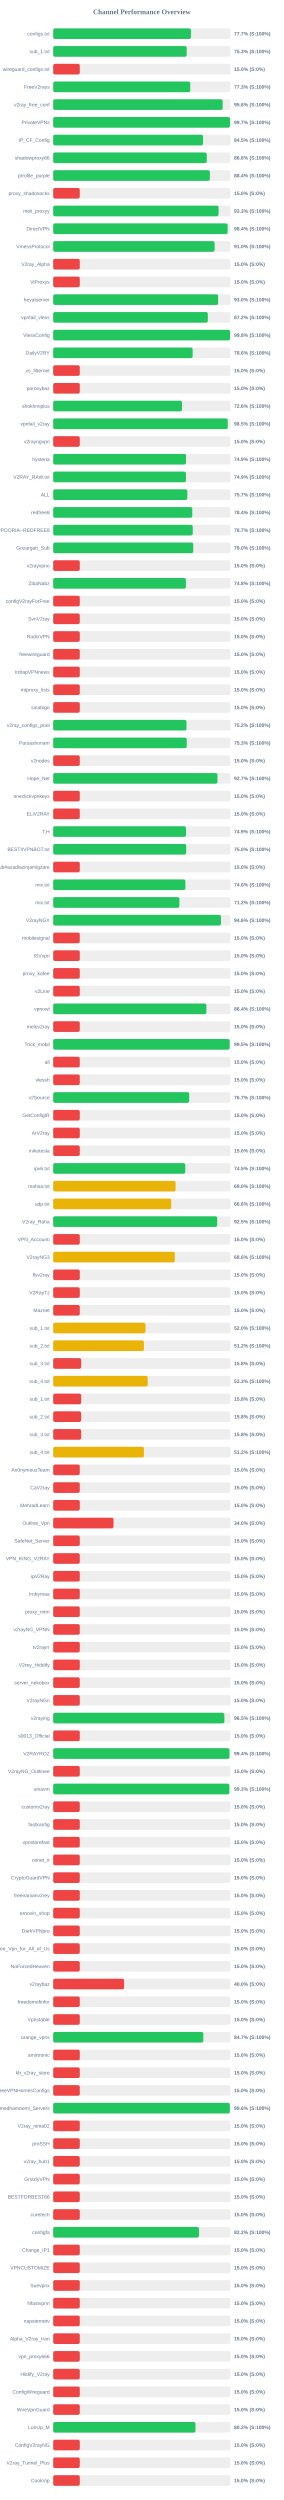
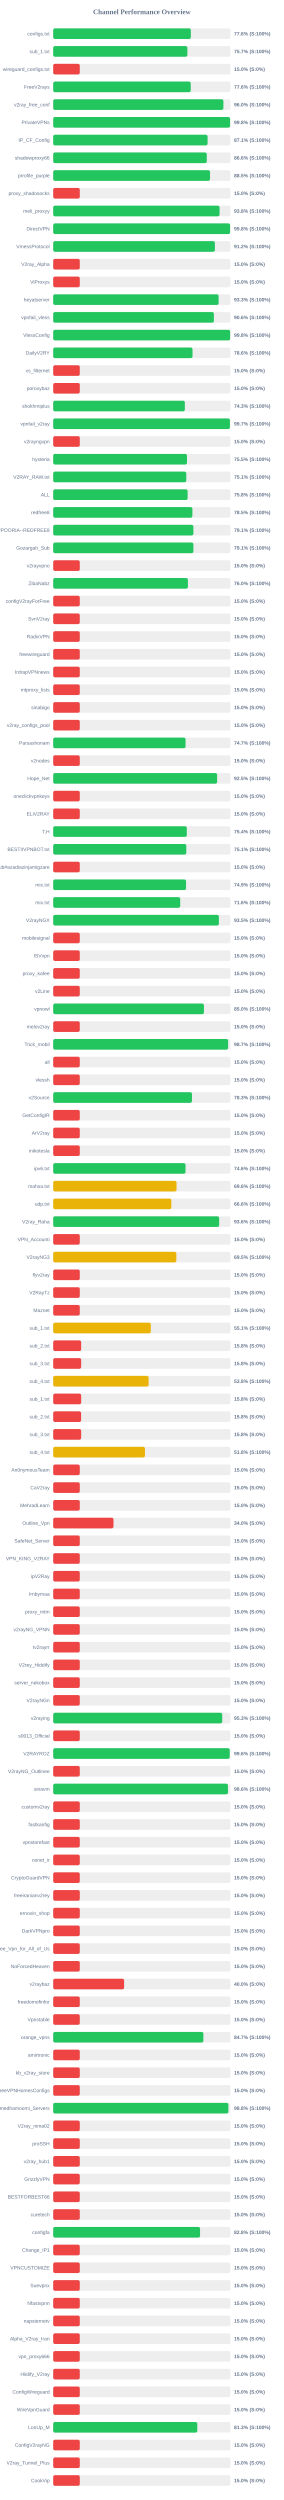
<svg xmlns="http://www.w3.org/2000/svg" width="800" height="7050" version="1.1">
  <style>
        .row { font: 14px Arial; fill: #64748b; }
        .score { font: bold 14px Arial; fill: #64748b; }
    </style>
  <text x="400" y="40" text-anchor="middle" font-size="20px" font-weight="bold" fill="#64748b">Channel Performance Overview</text>
  <rect x="150" y="80" width="500" height="30" fill="#eee" rx="5" />
-   <rect x="150" y="80" width="388.4" height="30" fill="#22c55e" rx="5" />
+   <rect x="150" y="80" width="388.15" height="30" fill="#22c55e" rx="5" />
  <text x="140" y="100" text-anchor="end" class="row">configs.txt</text>
-   <text x="660" y="100" text-anchor="start" class="score">77.7% (S:100%)</text>
+   <text x="660" y="100" text-anchor="start" class="score">77.6% (S:100%)</text>
  <rect x="150" y="130" width="500" height="30" fill="#eee" rx="5" />
-   <rect x="150" y="130" width="376.5" height="30" fill="#22c55e" rx="5" />
+   <rect x="150" y="130" width="378.45" height="30" fill="#22c55e" rx="5" />
  <text x="140" y="150" text-anchor="end" class="row">sub_1.txt</text>
-   <text x="660" y="150" text-anchor="start" class="score">75.3% (S:100%)</text>
+   <text x="660" y="150" text-anchor="start" class="score">75.7% (S:100%)</text>
  <rect x="150" y="180" width="500" height="30" fill="#eee" rx="5" />
  <rect x="150" y="180" width="75.0" height="30" fill="#ef4444" rx="5" />
  <text x="140" y="200" text-anchor="end" class="row">wireguard_configs.txt</text>
  <text x="660" y="200" text-anchor="start" class="score">15.0% (S:0%)</text>
  <rect x="150" y="230" width="500" height="30" fill="#eee" rx="5" />
-   <rect x="150" y="230" width="386.65" height="30" fill="#22c55e" rx="5" />
+   <rect x="150" y="230" width="387.85" height="30" fill="#22c55e" rx="5" />
  <text x="140" y="250" text-anchor="end" class="row">FreeV2rays</text>
-   <text x="660" y="250" text-anchor="start" class="score">77.3% (S:100%)</text>
+   <text x="660" y="250" text-anchor="start" class="score">77.6% (S:100%)</text>
  <rect x="150" y="280" width="500" height="30" fill="#eee" rx="5" />
-   <rect x="150" y="280" width="477.8" height="30" fill="#22c55e" rx="5" />
+   <rect x="150" y="280" width="480.0" height="30" fill="#22c55e" rx="5" />
  <text x="140" y="300" text-anchor="end" class="row">v2ray_free_conf</text>
-   <text x="660" y="300" text-anchor="start" class="score">95.6% (S:100%)</text>
+   <text x="660" y="300" text-anchor="start" class="score">96.0% (S:100%)</text>
  <rect x="150" y="330" width="500" height="30" fill="#eee" rx="5" />
-   <rect x="150" y="330" width="498.7" height="30" fill="#22c55e" rx="5" />
+   <rect x="150" y="330" width="498.8" height="30" fill="#22c55e" rx="5" />
  <text x="140" y="350" text-anchor="end" class="row">PrivateVPNs</text>
-   <text x="660" y="350" text-anchor="start" class="score">99.7% (S:100%)</text>
+   <text x="660" y="350" text-anchor="start" class="score">99.8% (S:100%)</text>
  <rect x="150" y="380" width="500" height="30" fill="#eee" rx="5" />
-   <rect x="150" y="380" width="422.6" height="30" fill="#22c55e" rx="5" />
+   <rect x="150" y="380" width="435.4" height="30" fill="#22c55e" rx="5" />
  <text x="140" y="400" text-anchor="end" class="row">IP_CF_Config</text>
-   <text x="660" y="400" text-anchor="start" class="score">84.5% (S:100%)</text>
+   <text x="660" y="400" text-anchor="start" class="score">87.1% (S:100%)</text>
  <rect x="150" y="430" width="500" height="30" fill="#eee" rx="5" />
-   <rect x="150" y="430" width="433.05" height="30" fill="#22c55e" rx="5" />
+   <rect x="150" y="430" width="433.15" height="30" fill="#22c55e" rx="5" />
  <text x="140" y="450" text-anchor="end" class="row">shadowproxy66</text>
  <text x="660" y="450" text-anchor="start" class="score">86.6% (S:100%)</text>
  <rect x="150" y="480" width="500" height="30" fill="#eee" rx="5" />
-   <rect x="150" y="480" width="441.8" height="30" fill="#22c55e" rx="5" />
+   <rect x="150" y="480" width="442.25" height="30" fill="#22c55e" rx="5" />
  <text x="140" y="500" text-anchor="end" class="row">prrofile_purple</text>
-   <text x="660" y="500" text-anchor="start" class="score">88.4% (S:100%)</text>
+   <text x="660" y="500" text-anchor="start" class="score">88.5% (S:100%)</text>
  <rect x="150" y="530" width="500" height="30" fill="#eee" rx="5" />
  <rect x="150" y="530" width="75.0" height="30" fill="#ef4444" rx="5" />
  <text x="140" y="550" text-anchor="end" class="row">proxy_shadosocks</text>
  <text x="660" y="550" text-anchor="start" class="score">15.0% (S:0%)</text>
  <rect x="150" y="580" width="500" height="30" fill="#eee" rx="5" />
-   <rect x="150" y="580" width="466.3" height="30" fill="#22c55e" rx="5" />
+   <rect x="150" y="580" width="469.2" height="30" fill="#22c55e" rx="5" />
  <text x="140" y="600" text-anchor="end" class="row">meli_proxyy</text>
-   <text x="660" y="600" text-anchor="start" class="score">93.3% (S:100%)</text>
+   <text x="660" y="600" text-anchor="start" class="score">93.8% (S:100%)</text>
  <rect x="150" y="630" width="500" height="30" fill="#eee" rx="5" />
-   <rect x="150" y="630" width="491.9" height="30" fill="#22c55e" rx="5" />
+   <rect x="150" y="630" width="498.85" height="30" fill="#22c55e" rx="5" />
  <text x="140" y="650" text-anchor="end" class="row">DirectVPN</text>
-   <text x="660" y="650" text-anchor="start" class="score">98.4% (S:100%)</text>
+   <text x="660" y="650" text-anchor="start" class="score">99.8% (S:100%)</text>
  <rect x="150" y="680" width="500" height="30" fill="#eee" rx="5" />
-   <rect x="150" y="680" width="455.1" height="30" fill="#22c55e" rx="5" />
+   <rect x="150" y="680" width="456.0" height="30" fill="#22c55e" rx="5" />
  <text x="140" y="700" text-anchor="end" class="row">VmessProtocol</text>
-   <text x="660" y="700" text-anchor="start" class="score">91.0% (S:100%)</text>
+   <text x="660" y="700" text-anchor="start" class="score">91.2% (S:100%)</text>
  <rect x="150" y="730" width="500" height="30" fill="#eee" rx="5" />
  <rect x="150" y="730" width="75.0" height="30" fill="#ef4444" rx="5" />
  <text x="140" y="750" text-anchor="end" class="row">V2ray_Alpha</text>
  <text x="660" y="750" text-anchor="start" class="score">15.0% (S:0%)</text>
  <rect x="150" y="780" width="500" height="30" fill="#eee" rx="5" />
  <rect x="150" y="780" width="75.0" height="30" fill="#ef4444" rx="5" />
  <text x="140" y="800" text-anchor="end" class="row">ViProxys</text>
  <text x="660" y="800" text-anchor="start" class="score">15.0% (S:0%)</text>
  <rect x="150" y="830" width="500" height="30" fill="#eee" rx="5" />
-   <rect x="150" y="830" width="465.15" height="30" fill="#22c55e" rx="5" />
+   <rect x="150" y="830" width="466.55" height="30" fill="#22c55e" rx="5" />
  <text x="140" y="850" text-anchor="end" class="row">heyatserver</text>
-   <text x="660" y="850" text-anchor="start" class="score">93.0% (S:100%)</text>
+   <text x="660" y="850" text-anchor="start" class="score">93.3% (S:100%)</text>
  <rect x="150" y="880" width="500" height="30" fill="#eee" rx="5" />
-   <rect x="150" y="880" width="436.05" height="30" fill="#22c55e" rx="5" />
+   <rect x="150" y="880" width="453.15" height="30" fill="#22c55e" rx="5" />
  <text x="140" y="900" text-anchor="end" class="row">vpnfail_vless</text>
-   <text x="660" y="900" text-anchor="start" class="score">87.2% (S:100%)</text>
+   <text x="660" y="900" text-anchor="start" class="score">90.6% (S:100%)</text>
  <rect x="150" y="930" width="500" height="30" fill="#eee" rx="5" />
-   <rect x="150" y="930" width="498.75" height="30" fill="#22c55e" rx="5" />
+   <rect x="150" y="930" width="499.0" height="30" fill="#22c55e" rx="5" />
  <text x="140" y="950" text-anchor="end" class="row">VlessConfig</text>
  <text x="660" y="950" text-anchor="start" class="score">99.8% (S:100%)</text>
  <rect x="150" y="980" width="500" height="30" fill="#eee" rx="5" />
-   <rect x="150" y="980" width="393.2" height="30" fill="#22c55e" rx="5" />
+   <rect x="150" y="980" width="392.9" height="30" fill="#22c55e" rx="5" />
  <text x="140" y="1000" text-anchor="end" class="row">DailyV2RY</text>
  <text x="660" y="1000" text-anchor="start" class="score">78.6% (S:100%)</text>
  <rect x="150" y="1030" width="500" height="30" fill="#eee" rx="5" />
  <rect x="150" y="1030" width="75.0" height="30" fill="#ef4444" rx="5" />
  <text x="140" y="1050" text-anchor="end" class="row">xs_filternet</text>
  <text x="660" y="1050" text-anchor="start" class="score">15.0% (S:0%)</text>
  <rect x="150" y="1080" width="500" height="30" fill="#eee" rx="5" />
  <rect x="150" y="1080" width="75.0" height="30" fill="#ef4444" rx="5" />
  <text x="140" y="1100" text-anchor="end" class="row">poroxybaz</text>
  <text x="660" y="1100" text-anchor="start" class="score">15.0% (S:0%)</text>
  <rect x="150" y="1130" width="500" height="30" fill="#eee" rx="5" />
-   <rect x="150" y="1130" width="363.2" height="30" fill="#22c55e" rx="5" />
+   <rect x="150" y="1130" width="371.3" height="30" fill="#22c55e" rx="5" />
  <text x="140" y="1150" text-anchor="end" class="row">shokhmiplus</text>
-   <text x="660" y="1150" text-anchor="start" class="score">72.6% (S:100%)</text>
+   <text x="660" y="1150" text-anchor="start" class="score">74.3% (S:100%)</text>
  <rect x="150" y="1180" width="500" height="30" fill="#eee" rx="5" />
-   <rect x="150" y="1180" width="492.3" height="30" fill="#22c55e" rx="5" />
+   <rect x="150" y="1180" width="498.4" height="30" fill="#22c55e" rx="5" />
  <text x="140" y="1200" text-anchor="end" class="row">vpnfail_v2ray</text>
-   <text x="660" y="1200" text-anchor="start" class="score">98.5% (S:100%)</text>
+   <text x="660" y="1200" text-anchor="start" class="score">99.7% (S:100%)</text>
  <rect x="150" y="1230" width="500" height="30" fill="#eee" rx="5" />
  <rect x="150" y="1230" width="75.0" height="30" fill="#ef4444" rx="5" />
  <text x="140" y="1250" text-anchor="end" class="row">v2rayngvpn</text>
  <text x="660" y="1250" text-anchor="start" class="score">15.0% (S:0%)</text>
  <rect x="150" y="1280" width="500" height="30" fill="#eee" rx="5" />
-   <rect x="150" y="1280" width="374.6" height="30" fill="#22c55e" rx="5" />
+   <rect x="150" y="1280" width="377.3" height="30" fill="#22c55e" rx="5" />
  <text x="140" y="1300" text-anchor="end" class="row">hysteria</text>
-   <text x="660" y="1300" text-anchor="start" class="score">74.9% (S:100%)</text>
+   <text x="660" y="1300" text-anchor="start" class="score">75.5% (S:100%)</text>
  <rect x="150" y="1330" width="500" height="30" fill="#eee" rx="5" />
-   <rect x="150" y="1330" width="374.4" height="30" fill="#22c55e" rx="5" />
+   <rect x="150" y="1330" width="375.3" height="30" fill="#22c55e" rx="5" />
  <text x="140" y="1350" text-anchor="end" class="row">V2RAY_RAW.txt</text>
-   <text x="660" y="1350" text-anchor="start" class="score">74.9% (S:100%)</text>
+   <text x="660" y="1350" text-anchor="start" class="score">75.1% (S:100%)</text>
  <rect x="150" y="1380" width="500" height="30" fill="#eee" rx="5" />
-   <rect x="150" y="1380" width="378.25" height="30" fill="#22c55e" rx="5" />
+   <rect x="150" y="1380" width="379.1" height="30" fill="#22c55e" rx="5" />
  <text x="140" y="1400" text-anchor="end" class="row">ALL</text>
-   <text x="660" y="1400" text-anchor="start" class="score">75.7% (S:100%)</text>
+   <text x="660" y="1400" text-anchor="start" class="score">75.8% (S:100%)</text>
  <rect x="150" y="1430" width="500" height="30" fill="#eee" rx="5" />
-   <rect x="150" y="1430" width="392.2" height="30" fill="#22c55e" rx="5" />
+   <rect x="150" y="1430" width="392.5" height="30" fill="#22c55e" rx="5" />
  <text x="140" y="1450" text-anchor="end" class="row">redfree8</text>
-   <text x="660" y="1450" text-anchor="start" class="score">78.4% (S:100%)</text>
+   <text x="660" y="1450" text-anchor="start" class="score">78.5% (S:100%)</text>
  <rect x="150" y="1480" width="500" height="30" fill="#eee" rx="5" />
-   <rect x="150" y="1480" width="393.5" height="30" fill="#22c55e" rx="5" />
+   <rect x="150" y="1480" width="395.35" height="30" fill="#22c55e" rx="5" />
  <text x="140" y="1500" text-anchor="end" class="row">POORIA--REDFREE8.txt#POORIA--REDFREE8</text>
-   <text x="660" y="1500" text-anchor="start" class="score">78.7% (S:100%)</text>
+   <text x="660" y="1500" text-anchor="start" class="score">79.1% (S:100%)</text>
  <rect x="150" y="1530" width="500" height="30" fill="#eee" rx="5" />
-   <rect x="150" y="1530" width="395.0" height="30" fill="#22c55e" rx="5" />
+   <rect x="150" y="1530" width="395.4" height="30" fill="#22c55e" rx="5" />
  <text x="140" y="1550" text-anchor="end" class="row">Gozargah_Sub</text>
-   <text x="660" y="1550" text-anchor="start" class="score">79.0% (S:100%)</text>
+   <text x="660" y="1550" text-anchor="start" class="score">79.1% (S:100%)</text>
  <rect x="150" y="1580" width="500" height="30" fill="#eee" rx="5" />
  <rect x="150" y="1580" width="75.0" height="30" fill="#ef4444" rx="5" />
  <text x="140" y="1600" text-anchor="end" class="row">v2rayvpno</text>
  <text x="660" y="1600" text-anchor="start" class="score">15.0% (S:0%)</text>
  <rect x="150" y="1630" width="500" height="30" fill="#eee" rx="5" />
-   <rect x="150" y="1630" width="374.25" height="30" fill="#22c55e" rx="5" />
+   <rect x="150" y="1630" width="379.9" height="30" fill="#22c55e" rx="5" />
  <text x="140" y="1650" text-anchor="end" class="row">ZibaNabz</text>
-   <text x="660" y="1650" text-anchor="start" class="score">74.8% (S:100%)</text>
+   <text x="660" y="1650" text-anchor="start" class="score">76.0% (S:100%)</text>
  <rect x="150" y="1680" width="500" height="30" fill="#eee" rx="5" />
  <rect x="150" y="1680" width="75.0" height="30" fill="#ef4444" rx="5" />
  <text x="140" y="1700" text-anchor="end" class="row">configV2rayForFree</text>
  <text x="660" y="1700" text-anchor="start" class="score">15.0% (S:0%)</text>
  <rect x="150" y="1730" width="500" height="30" fill="#eee" rx="5" />
  <rect x="150" y="1730" width="75.0" height="30" fill="#ef4444" rx="5" />
  <text x="140" y="1750" text-anchor="end" class="row">SvnV2ray</text>
  <text x="660" y="1750" text-anchor="start" class="score">15.0% (S:0%)</text>
  <rect x="150" y="1780" width="500" height="30" fill="#eee" rx="5" />
  <rect x="150" y="1780" width="75.0" height="30" fill="#ef4444" rx="5" />
  <text x="140" y="1800" text-anchor="end" class="row">RadixVPN</text>
  <text x="660" y="1800" text-anchor="start" class="score">15.0% (S:0%)</text>
  <rect x="150" y="1830" width="500" height="30" fill="#eee" rx="5" />
  <rect x="150" y="1830" width="75.0" height="30" fill="#ef4444" rx="5" />
  <text x="140" y="1850" text-anchor="end" class="row">freewireguard</text>
  <text x="660" y="1850" text-anchor="start" class="score">15.0% (S:0%)</text>
  <rect x="150" y="1880" width="500" height="30" fill="#eee" rx="5" />
  <rect x="150" y="1880" width="75.0" height="30" fill="#ef4444" rx="5" />
  <text x="140" y="1900" text-anchor="end" class="row">IrdrapVPNnews</text>
  <text x="660" y="1900" text-anchor="start" class="score">15.0% (S:0%)</text>
  <rect x="150" y="1930" width="500" height="30" fill="#eee" rx="5" />
  <rect x="150" y="1930" width="75.0" height="30" fill="#ef4444" rx="5" />
  <text x="140" y="1950" text-anchor="end" class="row">mtproxy_lists</text>
  <text x="660" y="1950" text-anchor="start" class="score">15.0% (S:0%)</text>
  <rect x="150" y="1980" width="500" height="30" fill="#eee" rx="5" />
  <rect x="150" y="1980" width="75.0" height="30" fill="#ef4444" rx="5" />
  <text x="140" y="2000" text-anchor="end" class="row">sinabigo</text>
  <text x="660" y="2000" text-anchor="start" class="score">15.0% (S:0%)</text>
  <rect x="150" y="2030" width="500" height="30" fill="#eee" rx="5" />
-   <rect x="150" y="2030" width="375.9" height="30" fill="#22c55e" rx="5" />
+   <rect x="150" y="2030" width="75.0" height="30" fill="#ef4444" rx="5" />
  <text x="140" y="2050" text-anchor="end" class="row">v2ray_configs_pool</text>
-   <text x="660" y="2050" text-anchor="start" class="score">75.2% (S:100%)</text>
+   <text x="660" y="2050" text-anchor="start" class="score">15.0% (S:0%)</text>
  <rect x="150" y="2080" width="500" height="30" fill="#eee" rx="5" />
-   <rect x="150" y="2080" width="376.6" height="30" fill="#22c55e" rx="5" />
+   <rect x="150" y="2080" width="373.3" height="30" fill="#22c55e" rx="5" />
  <text x="140" y="2100" text-anchor="end" class="row">Parsashonam</text>
-   <text x="660" y="2100" text-anchor="start" class="score">75.3% (S:100%)</text>
+   <text x="660" y="2100" text-anchor="start" class="score">74.7% (S:100%)</text>
  <rect x="150" y="2130" width="500" height="30" fill="#eee" rx="5" />
  <rect x="150" y="2130" width="75.0" height="30" fill="#ef4444" rx="5" />
  <text x="140" y="2150" text-anchor="end" class="row">v2nodes</text>
  <text x="660" y="2150" text-anchor="start" class="score">15.0% (S:0%)</text>
  <rect x="150" y="2180" width="500" height="30" fill="#eee" rx="5" />
-   <rect x="150" y="2180" width="463.3" height="30" fill="#22c55e" rx="5" />
+   <rect x="150" y="2180" width="462.3" height="30" fill="#22c55e" rx="5" />
  <text x="140" y="2200" text-anchor="end" class="row">Hope_Net</text>
-   <text x="660" y="2200" text-anchor="start" class="score">92.7% (S:100%)</text>
+   <text x="660" y="2200" text-anchor="start" class="score">92.5% (S:100%)</text>
  <rect x="150" y="2230" width="500" height="30" fill="#eee" rx="5" />
  <rect x="150" y="2230" width="75.0" height="30" fill="#ef4444" rx="5" />
  <text x="140" y="2250" text-anchor="end" class="row">oneclickvpnkeys</text>
  <text x="660" y="2250" text-anchor="start" class="score">15.0% (S:0%)</text>
  <rect x="150" y="2280" width="500" height="30" fill="#eee" rx="5" />
  <rect x="150" y="2280" width="75.0" height="30" fill="#ef4444" rx="5" />
  <text x="140" y="2300" text-anchor="end" class="row">ELiV2RAY</text>
  <text x="660" y="2300" text-anchor="start" class="score">15.0% (S:0%)</text>
  <rect x="150" y="2330" width="500" height="30" fill="#eee" rx="5" />
-   <rect x="150" y="2330" width="374.45" height="30" fill="#22c55e" rx="5" />
+   <rect x="150" y="2330" width="376.8" height="30" fill="#22c55e" rx="5" />
  <text x="140" y="2350" text-anchor="end" class="row">T,H</text>
-   <text x="660" y="2350" text-anchor="start" class="score">74.9% (S:100%)</text>
+   <text x="660" y="2350" text-anchor="start" class="score">75.4% (S:100%)</text>
  <rect x="150" y="2380" width="500" height="30" fill="#eee" rx="5" />
-   <rect x="150" y="2380" width="375.05" height="30" fill="#22c55e" rx="5" />
+   <rect x="150" y="2380" width="375.3" height="30" fill="#22c55e" rx="5" />
  <text x="140" y="2400" text-anchor="end" class="row">BESTIIVPNBOT.txt</text>
-   <text x="660" y="2400" text-anchor="start" class="score">75.0% (S:100%)</text>
+   <text x="660" y="2400" text-anchor="start" class="score">75.1% (S:100%)</text>
  <rect x="150" y="2430" width="500" height="30" fill="#eee" rx="5" />
  <rect x="150" y="2430" width="75.0" height="30" fill="#ef4444" rx="5" />
  <text x="140" y="2450" text-anchor="end" class="row">Sub#azadiazinjamigzare</text>
  <text x="660" y="2450" text-anchor="start" class="score">15.0% (S:0%)</text>
  <rect x="150" y="2480" width="500" height="30" fill="#eee" rx="5" />
-   <rect x="150" y="2480" width="372.9" height="30" fill="#22c55e" rx="5" />
+   <rect x="150" y="2480" width="374.65" height="30" fill="#22c55e" rx="5" />
  <text x="140" y="2500" text-anchor="end" class="row">mix.txt</text>
-   <text x="660" y="2500" text-anchor="start" class="score">74.6% (S:100%)</text>
+   <text x="660" y="2500" text-anchor="start" class="score">74.9% (S:100%)</text>
  <rect x="150" y="2530" width="500" height="30" fill="#eee" rx="5" />
-   <rect x="150" y="2530" width="355.9" height="30" fill="#22c55e" rx="5" />
+   <rect x="150" y="2530" width="358.2" height="30" fill="#22c55e" rx="5" />
  <text x="140" y="2550" text-anchor="end" class="row">mix.txt</text>
-   <text x="660" y="2550" text-anchor="start" class="score">71.2% (S:100%)</text>
+   <text x="660" y="2550" text-anchor="start" class="score">71.6% (S:100%)</text>
  <rect x="150" y="2580" width="500" height="30" fill="#eee" rx="5" />
-   <rect x="150" y="2580" width="473.1" height="30" fill="#22c55e" rx="5" />
+   <rect x="150" y="2580" width="467.25" height="30" fill="#22c55e" rx="5" />
  <text x="140" y="2600" text-anchor="end" class="row">V2rayNGX</text>
-   <text x="660" y="2600" text-anchor="start" class="score">94.6% (S:100%)</text>
+   <text x="660" y="2600" text-anchor="start" class="score">93.5% (S:100%)</text>
  <rect x="150" y="2630" width="500" height="30" fill="#eee" rx="5" />
  <rect x="150" y="2630" width="75.0" height="30" fill="#ef4444" rx="5" />
  <text x="140" y="2650" text-anchor="end" class="row">mobilesignal</text>
  <text x="660" y="2650" text-anchor="start" class="score">15.0% (S:0%)</text>
  <rect x="150" y="2680" width="500" height="30" fill="#eee" rx="5" />
  <rect x="150" y="2680" width="75.0" height="30" fill="#ef4444" rx="5" />
  <text x="140" y="2700" text-anchor="end" class="row">ISVvpn</text>
  <text x="660" y="2700" text-anchor="start" class="score">15.0% (S:0%)</text>
  <rect x="150" y="2730" width="500" height="30" fill="#eee" rx="5" />
  <rect x="150" y="2730" width="75.0" height="30" fill="#ef4444" rx="5" />
  <text x="140" y="2750" text-anchor="end" class="row">proxy_kafee</text>
  <text x="660" y="2750" text-anchor="start" class="score">15.0% (S:0%)</text>
  <rect x="150" y="2780" width="500" height="30" fill="#eee" rx="5" />
  <rect x="150" y="2780" width="75.0" height="30" fill="#ef4444" rx="5" />
  <text x="140" y="2800" text-anchor="end" class="row">v2Line</text>
  <text x="660" y="2800" text-anchor="start" class="score">15.0% (S:0%)</text>
  <rect x="150" y="2830" width="500" height="30" fill="#eee" rx="5" />
-   <rect x="150" y="2830" width="432.0" height="30" fill="#22c55e" rx="5" />
+   <rect x="150" y="2830" width="425.1" height="30" fill="#22c55e" rx="5" />
  <text x="140" y="2850" text-anchor="end" class="row">vpnowl</text>
-   <text x="660" y="2850" text-anchor="start" class="score">86.4% (S:100%)</text>
+   <text x="660" y="2850" text-anchor="start" class="score">85.0% (S:100%)</text>
  <rect x="150" y="2880" width="500" height="30" fill="#eee" rx="5" />
  <rect x="150" y="2880" width="75.0" height="30" fill="#ef4444" rx="5" />
  <text x="140" y="2900" text-anchor="end" class="row">melov2ray</text>
  <text x="660" y="2900" text-anchor="start" class="score">15.0% (S:0%)</text>
  <rect x="150" y="2930" width="500" height="30" fill="#eee" rx="5" />
-   <rect x="150" y="2930" width="497.7" height="30" fill="#22c55e" rx="5" />
+   <rect x="150" y="2930" width="493.3" height="30" fill="#22c55e" rx="5" />
  <text x="140" y="2950" text-anchor="end" class="row">Trick_mobil</text>
-   <text x="660" y="2950" text-anchor="start" class="score">99.5% (S:100%)</text>
+   <text x="660" y="2950" text-anchor="start" class="score">98.7% (S:100%)</text>
  <rect x="150" y="2980" width="500" height="30" fill="#eee" rx="5" />
  <rect x="150" y="2980" width="75.0" height="30" fill="#ef4444" rx="5" />
  <text x="140" y="3000" text-anchor="end" class="row">all</text>
  <text x="660" y="3000" text-anchor="start" class="score">15.0% (S:0%)</text>
  <rect x="150" y="3030" width="500" height="30" fill="#eee" rx="5" />
  <rect x="150" y="3030" width="75.0" height="30" fill="#ef4444" rx="5" />
  <text x="140" y="3050" text-anchor="end" class="row">vlessh</text>
  <text x="660" y="3050" text-anchor="start" class="score">15.0% (S:0%)</text>
  <rect x="150" y="3080" width="500" height="30" fill="#eee" rx="5" />
-   <rect x="150" y="3080" width="383.6" height="30" fill="#22c55e" rx="5" />
+   <rect x="150" y="3080" width="391.3" height="30" fill="#22c55e" rx="5" />
  <text x="140" y="3100" text-anchor="end" class="row">v2Source</text>
-   <text x="660" y="3100" text-anchor="start" class="score">76.7% (S:100%)</text>
+   <text x="660" y="3100" text-anchor="start" class="score">78.3% (S:100%)</text>
  <rect x="150" y="3130" width="500" height="30" fill="#eee" rx="5" />
  <rect x="150" y="3130" width="75.0" height="30" fill="#ef4444" rx="5" />
  <text x="140" y="3150" text-anchor="end" class="row">GetConfigIR</text>
  <text x="660" y="3150" text-anchor="start" class="score">15.0% (S:0%)</text>
  <rect x="150" y="3180" width="500" height="30" fill="#eee" rx="5" />
  <rect x="150" y="3180" width="75.0" height="30" fill="#ef4444" rx="5" />
  <text x="140" y="3200" text-anchor="end" class="row">ArV2ray</text>
  <text x="660" y="3200" text-anchor="start" class="score">15.0% (S:0%)</text>
  <rect x="150" y="3230" width="500" height="30" fill="#eee" rx="5" />
  <rect x="150" y="3230" width="75.0" height="30" fill="#ef4444" rx="5" />
  <text x="140" y="3250" text-anchor="end" class="row">inikotesla</text>
  <text x="660" y="3250" text-anchor="start" class="score">15.0% (S:0%)</text>
  <rect x="150" y="3280" width="500" height="30" fill="#eee" rx="5" />
-   <rect x="150" y="3280" width="372.45" height="30" fill="#22c55e" rx="5" />
+   <rect x="150" y="3280" width="373.15" height="30" fill="#22c55e" rx="5" />
  <text x="140" y="3300" text-anchor="end" class="row">ipv6.txt</text>
-   <text x="660" y="3300" text-anchor="start" class="score">74.5% (S:100%)</text>
+   <text x="660" y="3300" text-anchor="start" class="score">74.6% (S:100%)</text>
  <rect x="150" y="3330" width="500" height="30" fill="#eee" rx="5" />
-   <rect x="150" y="3330" width="345.1" height="30" fill="#eab308" rx="5" />
+   <rect x="150" y="3330" width="347.85" height="30" fill="#eab308" rx="5" />
  <text x="140" y="3350" text-anchor="end" class="row">mahsa.txt</text>
-   <text x="660" y="3350" text-anchor="start" class="score">69.0% (S:100%)</text>
+   <text x="660" y="3350" text-anchor="start" class="score">69.6% (S:100%)</text>
  <rect x="150" y="3380" width="500" height="30" fill="#eee" rx="5" />
-   <rect x="150" y="3380" width="332.9" height="30" fill="#eab308" rx="5" />
+   <rect x="150" y="3380" width="333.15" height="30" fill="#eab308" rx="5" />
  <text x="140" y="3400" text-anchor="end" class="row">udp.txt</text>
  <text x="660" y="3400" text-anchor="start" class="score">66.6% (S:100%)</text>
  <rect x="150" y="3430" width="500" height="30" fill="#eee" rx="5" />
-   <rect x="150" y="3430" width="462.5" height="30" fill="#22c55e" rx="5" />
+   <rect x="150" y="3430" width="468.05" height="30" fill="#22c55e" rx="5" />
  <text x="140" y="3450" text-anchor="end" class="row">V2ray_Raha</text>
-   <text x="660" y="3450" text-anchor="start" class="score">92.5% (S:100%)</text>
+   <text x="660" y="3450" text-anchor="start" class="score">93.6% (S:100%)</text>
  <rect x="150" y="3480" width="500" height="30" fill="#eee" rx="5" />
  <rect x="150" y="3480" width="75.0" height="30" fill="#ef4444" rx="5" />
  <text x="140" y="3500" text-anchor="end" class="row">VPN_Accounti</text>
  <text x="660" y="3500" text-anchor="start" class="score">15.0% (S:0%)</text>
  <rect x="150" y="3530" width="500" height="30" fill="#eee" rx="5" />
-   <rect x="150" y="3530" width="342.8" height="30" fill="#eab308" rx="5" />
+   <rect x="150" y="3530" width="347.25" height="30" fill="#eab308" rx="5" />
  <text x="140" y="3550" text-anchor="end" class="row">V2rayNG3</text>
-   <text x="660" y="3550" text-anchor="start" class="score">68.6% (S:100%)</text>
+   <text x="660" y="3550" text-anchor="start" class="score">69.5% (S:100%)</text>
  <rect x="150" y="3580" width="500" height="30" fill="#eee" rx="5" />
  <rect x="150" y="3580" width="75.0" height="30" fill="#ef4444" rx="5" />
  <text x="140" y="3600" text-anchor="end" class="row">flyv2ray</text>
  <text x="660" y="3600" text-anchor="start" class="score">15.0% (S:0%)</text>
  <rect x="150" y="3630" width="500" height="30" fill="#eee" rx="5" />
  <rect x="150" y="3630" width="75.0" height="30" fill="#ef4444" rx="5" />
  <text x="140" y="3650" text-anchor="end" class="row">V2RayTz</text>
  <text x="660" y="3650" text-anchor="start" class="score">15.0% (S:0%)</text>
  <rect x="150" y="3680" width="500" height="30" fill="#eee" rx="5" />
  <rect x="150" y="3680" width="75.0" height="30" fill="#ef4444" rx="5" />
  <text x="140" y="3700" text-anchor="end" class="row">Maznet</text>
  <text x="660" y="3700" text-anchor="start" class="score">15.0% (S:0%)</text>
  <rect x="150" y="3730" width="500" height="30" fill="#eee" rx="5" />
-   <rect x="150" y="3730" width="260.2" height="30" fill="#eab308" rx="5" />
+   <rect x="150" y="3730" width="275.4" height="30" fill="#eab308" rx="5" />
  <text x="140" y="3750" text-anchor="end" class="row">sub_1.txt</text>
-   <text x="660" y="3750" text-anchor="start" class="score">52.0% (S:100%)</text>
+   <text x="660" y="3750" text-anchor="start" class="score">55.1% (S:100%)</text>
  <rect x="150" y="3780" width="500" height="30" fill="#eee" rx="5" />
-   <rect x="150" y="3780" width="255.85" height="30" fill="#eab308" rx="5" />
+   <rect x="150" y="3780" width="78.9" height="30" fill="#ef4444" rx="5" />
  <text x="140" y="3800" text-anchor="end" class="row">sub_2.txt</text>
-   <text x="660" y="3800" text-anchor="start" class="score">51.2% (S:100%)</text>
+   <text x="660" y="3800" text-anchor="start" class="score">15.8% (S:0%)</text>
  <rect x="150" y="3830" width="500" height="30" fill="#eee" rx="5" />
  <rect x="150" y="3830" width="78.9" height="30" fill="#ef4444" rx="5" />
  <text x="140" y="3850" text-anchor="end" class="row">sub_3.txt</text>
  <text x="660" y="3850" text-anchor="start" class="score">15.8% (S:0%)</text>
  <rect x="150" y="3880" width="500" height="30" fill="#eee" rx="5" />
-   <rect x="150" y="3880" width="266.45" height="30" fill="#eab308" rx="5" />
+   <rect x="150" y="3880" width="269.1" height="30" fill="#eab308" rx="5" />
  <text x="140" y="3900" text-anchor="end" class="row">sub_4.txt</text>
-   <text x="660" y="3900" text-anchor="start" class="score">53.3% (S:100%)</text>
+   <text x="660" y="3900" text-anchor="start" class="score">53.8% (S:100%)</text>
  <rect x="150" y="3930" width="500" height="30" fill="#eee" rx="5" />
  <rect x="150" y="3930" width="78.9" height="30" fill="#ef4444" rx="5" />
  <text x="140" y="3950" text-anchor="end" class="row">sub_1.txt</text>
  <text x="660" y="3950" text-anchor="start" class="score">15.8% (S:0%)</text>
  <rect x="150" y="3980" width="500" height="30" fill="#eee" rx="5" />
  <rect x="150" y="3980" width="78.75" height="30" fill="#ef4444" rx="5" />
  <text x="140" y="4000" text-anchor="end" class="row">sub_2.txt</text>
  <text x="660" y="4000" text-anchor="start" class="score">15.8% (S:0%)</text>
  <rect x="150" y="4030" width="500" height="30" fill="#eee" rx="5" />
  <rect x="150" y="4030" width="78.9" height="30" fill="#ef4444" rx="5" />
  <text x="140" y="4050" text-anchor="end" class="row">sub_3.txt</text>
  <text x="660" y="4050" text-anchor="start" class="score">15.8% (S:0%)</text>
  <rect x="150" y="4080" width="500" height="30" fill="#eee" rx="5" />
-   <rect x="150" y="4080" width="255.9" height="30" fill="#eab308" rx="5" />
+   <rect x="150" y="4080" width="258.8" height="30" fill="#eab308" rx="5" />
  <text x="140" y="4100" text-anchor="end" class="row">sub_4.txt</text>
-   <text x="660" y="4100" text-anchor="start" class="score">51.2% (S:100%)</text>
+   <text x="660" y="4100" text-anchor="start" class="score">51.8% (S:100%)</text>
  <rect x="150" y="4130" width="500" height="30" fill="#eee" rx="5" />
  <rect x="150" y="4130" width="75.0" height="30" fill="#ef4444" rx="5" />
  <text x="140" y="4150" text-anchor="end" class="row">An0nymousTeam</text>
  <text x="660" y="4150" text-anchor="start" class="score">15.0% (S:0%)</text>
  <rect x="150" y="4180" width="500" height="30" fill="#eee" rx="5" />
  <rect x="150" y="4180" width="75.0" height="30" fill="#ef4444" rx="5" />
  <text x="140" y="4200" text-anchor="end" class="row">CaV2ray</text>
  <text x="660" y="4200" text-anchor="start" class="score">15.0% (S:0%)</text>
  <rect x="150" y="4230" width="500" height="30" fill="#eee" rx="5" />
  <rect x="150" y="4230" width="75.0" height="30" fill="#ef4444" rx="5" />
  <text x="140" y="4250" text-anchor="end" class="row">MehradLearn</text>
  <text x="660" y="4250" text-anchor="start" class="score">15.0% (S:0%)</text>
  <rect x="150" y="4280" width="500" height="30" fill="#eee" rx="5" />
  <rect x="150" y="4280" width="170.1" height="30" fill="#ef4444" rx="5" />
  <text x="140" y="4300" text-anchor="end" class="row">Outline_Vpn</text>
  <text x="660" y="4300" text-anchor="start" class="score">34.0% (S:0%)</text>
  <rect x="150" y="4330" width="500" height="30" fill="#eee" rx="5" />
  <rect x="150" y="4330" width="75.0" height="30" fill="#ef4444" rx="5" />
  <text x="140" y="4350" text-anchor="end" class="row">SafeNet_Server</text>
  <text x="660" y="4350" text-anchor="start" class="score">15.0% (S:0%)</text>
  <rect x="150" y="4380" width="500" height="30" fill="#eee" rx="5" />
  <rect x="150" y="4380" width="75.0" height="30" fill="#ef4444" rx="5" />
  <text x="140" y="4400" text-anchor="end" class="row">VPN_KING_V2RAY</text>
  <text x="660" y="4400" text-anchor="start" class="score">15.0% (S:0%)</text>
  <rect x="150" y="4430" width="500" height="30" fill="#eee" rx="5" />
  <rect x="150" y="4430" width="75.0" height="30" fill="#ef4444" rx="5" />
  <text x="140" y="4450" text-anchor="end" class="row">ipV2Ray</text>
  <text x="660" y="4450" text-anchor="start" class="score">15.0% (S:0%)</text>
  <rect x="150" y="4480" width="500" height="30" fill="#eee" rx="5" />
  <rect x="150" y="4480" width="75.0" height="30" fill="#ef4444" rx="5" />
  <text x="140" y="4500" text-anchor="end" class="row">lrnbymaa</text>
  <text x="660" y="4500" text-anchor="start" class="score">15.0% (S:0%)</text>
  <rect x="150" y="4530" width="500" height="30" fill="#eee" rx="5" />
  <rect x="150" y="4530" width="75.0" height="30" fill="#ef4444" rx="5" />
  <text x="140" y="4550" text-anchor="end" class="row">proxy_mtm</text>
  <text x="660" y="4550" text-anchor="start" class="score">15.0% (S:0%)</text>
  <rect x="150" y="4580" width="500" height="30" fill="#eee" rx="5" />
  <rect x="150" y="4580" width="75.0" height="30" fill="#ef4444" rx="5" />
  <text x="140" y="4600" text-anchor="end" class="row">v2rayNG_VPNN</text>
  <text x="660" y="4600" text-anchor="start" class="score">15.0% (S:0%)</text>
  <rect x="150" y="4630" width="500" height="30" fill="#eee" rx="5" />
  <rect x="150" y="4630" width="75.0" height="30" fill="#ef4444" rx="5" />
  <text x="140" y="4650" text-anchor="end" class="row">tv2rayrr</text>
  <text x="660" y="4650" text-anchor="start" class="score">15.0% (S:0%)</text>
  <rect x="150" y="4680" width="500" height="30" fill="#eee" rx="5" />
  <rect x="150" y="4680" width="75.0" height="30" fill="#ef4444" rx="5" />
  <text x="140" y="4700" text-anchor="end" class="row">V2rey_Hiddify</text>
  <text x="660" y="4700" text-anchor="start" class="score">15.0% (S:0%)</text>
  <rect x="150" y="4730" width="500" height="30" fill="#eee" rx="5" />
  <rect x="150" y="4730" width="75.0" height="30" fill="#ef4444" rx="5" />
  <text x="140" y="4750" text-anchor="end" class="row">server_nekobox</text>
  <text x="660" y="4750" text-anchor="start" class="score">15.0% (S:0%)</text>
  <rect x="150" y="4780" width="500" height="30" fill="#eee" rx="5" />
  <rect x="150" y="4780" width="75.0" height="30" fill="#ef4444" rx="5" />
  <text x="140" y="4800" text-anchor="end" class="row">V2rayNGn</text>
  <text x="660" y="4800" text-anchor="start" class="score">15.0% (S:0%)</text>
  <rect x="150" y="4830" width="500" height="30" fill="#eee" rx="5" />
-   <rect x="150" y="4830" width="482.7" height="30" fill="#22c55e" rx="5" />
+   <rect x="150" y="4830" width="476.65" height="30" fill="#22c55e" rx="5" />
  <text x="140" y="4850" text-anchor="end" class="row">v2raying</text>
-   <text x="660" y="4850" text-anchor="start" class="score">96.5% (S:100%)</text>
+   <text x="660" y="4850" text-anchor="start" class="score">95.3% (S:100%)</text>
  <rect x="150" y="4880" width="500" height="30" fill="#eee" rx="5" />
  <rect x="150" y="4880" width="75.0" height="30" fill="#ef4444" rx="5" />
  <text x="140" y="4900" text-anchor="end" class="row">s0013_Official</text>
  <text x="660" y="4900" text-anchor="start" class="score">15.0% (S:0%)</text>
  <rect x="150" y="4930" width="500" height="30" fill="#eee" rx="5" />
-   <rect x="150" y="4930" width="497.2" height="30" fill="#22c55e" rx="5" />
+   <rect x="150" y="4930" width="497.85" height="30" fill="#22c55e" rx="5" />
  <text x="140" y="4950" text-anchor="end" class="row">V2RAYROZ</text>
-   <text x="660" y="4950" text-anchor="start" class="score">99.4% (S:100%)</text>
+   <text x="660" y="4950" text-anchor="start" class="score">99.6% (S:100%)</text>
  <rect x="150" y="4980" width="500" height="30" fill="#eee" rx="5" />
  <rect x="150" y="4980" width="75.0" height="30" fill="#ef4444" rx="5" />
  <text x="140" y="5000" text-anchor="end" class="row">V2rayNG_Outlinee</text>
  <text x="660" y="5000" text-anchor="start" class="score">15.0% (S:0%)</text>
  <rect x="150" y="5030" width="500" height="30" fill="#eee" rx="5" />
-   <rect x="150" y="5030" width="496.65" height="30" fill="#22c55e" rx="5" />
+   <rect x="150" y="5030" width="492.85" height="30" fill="#22c55e" rx="5" />
  <text x="140" y="5050" text-anchor="end" class="row">sinavm</text>
-   <text x="660" y="5050" text-anchor="start" class="score">99.3% (S:100%)</text>
+   <text x="660" y="5050" text-anchor="start" class="score">98.6% (S:100%)</text>
  <rect x="150" y="5080" width="500" height="30" fill="#eee" rx="5" />
  <rect x="150" y="5080" width="75.0" height="30" fill="#ef4444" rx="5" />
  <text x="140" y="5100" text-anchor="end" class="row">customv2ray</text>
  <text x="660" y="5100" text-anchor="start" class="score">15.0% (S:0%)</text>
  <rect x="150" y="5130" width="500" height="30" fill="#eee" rx="5" />
  <rect x="150" y="5130" width="75.0" height="30" fill="#ef4444" rx="5" />
  <text x="140" y="5150" text-anchor="end" class="row">fastkanfig</text>
  <text x="660" y="5150" text-anchor="start" class="score">15.0% (S:0%)</text>
  <rect x="150" y="5180" width="500" height="30" fill="#eee" rx="5" />
  <rect x="150" y="5180" width="75.0" height="30" fill="#ef4444" rx="5" />
  <text x="140" y="5200" text-anchor="end" class="row">vpnstorefast</text>
  <text x="660" y="5200" text-anchor="start" class="score">15.0% (S:0%)</text>
  <rect x="150" y="5230" width="500" height="30" fill="#eee" rx="5" />
  <rect x="150" y="5230" width="75.0" height="30" fill="#ef4444" rx="5" />
  <text x="140" y="5250" text-anchor="end" class="row">oxnet_ir</text>
  <text x="660" y="5250" text-anchor="start" class="score">15.0% (S:0%)</text>
  <rect x="150" y="5280" width="500" height="30" fill="#eee" rx="5" />
  <rect x="150" y="5280" width="75.0" height="30" fill="#ef4444" rx="5" />
  <text x="140" y="5300" text-anchor="end" class="row">CryptoGuardVPN</text>
  <text x="660" y="5300" text-anchor="start" class="score">15.0% (S:0%)</text>
  <rect x="150" y="5330" width="500" height="30" fill="#eee" rx="5" />
  <rect x="150" y="5330" width="75.0" height="30" fill="#ef4444" rx="5" />
  <text x="140" y="5350" text-anchor="end" class="row">freeiranianv2rey</text>
  <text x="660" y="5350" text-anchor="start" class="score">15.0% (S:0%)</text>
  <rect x="150" y="5380" width="500" height="30" fill="#eee" rx="5" />
  <rect x="150" y="5380" width="75.0" height="30" fill="#ef4444" rx="5" />
  <text x="140" y="5400" text-anchor="end" class="row">ernoxin_shop</text>
  <text x="660" y="5400" text-anchor="start" class="score">15.0% (S:0%)</text>
  <rect x="150" y="5430" width="500" height="30" fill="#eee" rx="5" />
  <rect x="150" y="5430" width="75.0" height="30" fill="#ef4444" rx="5" />
  <text x="140" y="5450" text-anchor="end" class="row">DarkVPNpro</text>
  <text x="660" y="5450" text-anchor="start" class="score">15.0% (S:0%)</text>
  <rect x="150" y="5480" width="500" height="30" fill="#eee" rx="5" />
  <rect x="150" y="5480" width="75.0" height="30" fill="#ef4444" rx="5" />
  <text x="140" y="5500" text-anchor="end" class="row">Free_Vpn_for_All_of_Us</text>
  <text x="660" y="5500" text-anchor="start" class="score">15.0% (S:0%)</text>
  <rect x="150" y="5530" width="500" height="30" fill="#eee" rx="5" />
  <rect x="150" y="5530" width="75.0" height="30" fill="#ef4444" rx="5" />
  <text x="140" y="5550" text-anchor="end" class="row">NoForcedHeaven</text>
  <text x="660" y="5550" text-anchor="start" class="score">15.0% (S:0%)</text>
  <rect x="150" y="5580" width="500" height="30" fill="#eee" rx="5" />
  <rect x="150" y="5580" width="200.0" height="30" fill="#ef4444" rx="5" />
  <text x="140" y="5600" text-anchor="end" class="row">v2raybaz</text>
  <text x="660" y="5600" text-anchor="start" class="score">40.0% (S:0%)</text>
  <rect x="150" y="5630" width="500" height="30" fill="#eee" rx="5" />
  <rect x="150" y="5630" width="75.0" height="30" fill="#ef4444" rx="5" />
  <text x="140" y="5650" text-anchor="end" class="row">freedomofinfor</text>
  <text x="660" y="5650" text-anchor="start" class="score">15.0% (S:0%)</text>
  <rect x="150" y="5680" width="500" height="30" fill="#eee" rx="5" />
  <rect x="150" y="5680" width="75.0" height="30" fill="#ef4444" rx="5" />
  <text x="140" y="5700" text-anchor="end" class="row">Vpnstable</text>
  <text x="660" y="5700" text-anchor="start" class="score">15.0% (S:0%)</text>
  <rect x="150" y="5730" width="500" height="30" fill="#eee" rx="5" />
-   <rect x="150" y="5730" width="423.35" height="30" fill="#22c55e" rx="5" />
+   <rect x="150" y="5730" width="423.5" height="30" fill="#22c55e" rx="5" />
  <text x="140" y="5750" text-anchor="end" class="row">orange_vpns</text>
  <text x="660" y="5750" text-anchor="start" class="score">84.7% (S:100%)</text>
  <rect x="150" y="5780" width="500" height="30" fill="#eee" rx="5" />
  <rect x="150" y="5780" width="75.0" height="30" fill="#ef4444" rx="5" />
  <text x="140" y="5800" text-anchor="end" class="row">amirtronic</text>
  <text x="660" y="5800" text-anchor="start" class="score">15.0% (S:0%)</text>
  <rect x="150" y="5830" width="500" height="30" fill="#eee" rx="5" />
  <rect x="150" y="5830" width="75.0" height="30" fill="#ef4444" rx="5" />
  <text x="140" y="5850" text-anchor="end" class="row">kb_v2ray_store</text>
  <text x="660" y="5850" text-anchor="start" class="score">15.0% (S:0%)</text>
  <rect x="150" y="5880" width="500" height="30" fill="#eee" rx="5" />
  <rect x="150" y="5880" width="75.0" height="30" fill="#ef4444" rx="5" />
  <text x="140" y="5900" text-anchor="end" class="row">FreeVPNHomesConfigs</text>
  <text x="660" y="5900" text-anchor="start" class="score">15.0% (S:0%)</text>
  <rect x="150" y="5930" width="500" height="30" fill="#eee" rx="5" />
-   <rect x="150" y="5930" width="498.15" height="30" fill="#22c55e" rx="5" />
+   <rect x="150" y="5930" width="494.0" height="30" fill="#22c55e" rx="5" />
  <text x="140" y="5950" text-anchor="end" class="row">Ahmedhamoomi_Servers</text>
-   <text x="660" y="5950" text-anchor="start" class="score">99.6% (S:100%)</text>
+   <text x="660" y="5950" text-anchor="start" class="score">98.8% (S:100%)</text>
  <rect x="150" y="5980" width="500" height="30" fill="#eee" rx="5" />
  <rect x="150" y="5980" width="75.0" height="30" fill="#ef4444" rx="5" />
  <text x="140" y="6000" text-anchor="end" class="row">V2ray_nima02</text>
  <text x="660" y="6000" text-anchor="start" class="score">15.0% (S:0%)</text>
  <rect x="150" y="6030" width="500" height="30" fill="#eee" rx="5" />
  <rect x="150" y="6030" width="75.0" height="30" fill="#ef4444" rx="5" />
  <text x="140" y="6050" text-anchor="end" class="row">proSSH</text>
  <text x="660" y="6050" text-anchor="start" class="score">15.0% (S:0%)</text>
  <rect x="150" y="6080" width="500" height="30" fill="#eee" rx="5" />
  <rect x="150" y="6080" width="75.0" height="30" fill="#ef4444" rx="5" />
  <text x="140" y="6100" text-anchor="end" class="row">v2ray_hub1</text>
  <text x="660" y="6100" text-anchor="start" class="score">15.0% (S:0%)</text>
  <rect x="150" y="6130" width="500" height="30" fill="#eee" rx="5" />
  <rect x="150" y="6130" width="75.0" height="30" fill="#ef4444" rx="5" />
  <text x="140" y="6150" text-anchor="end" class="row">GrizzlyVPN</text>
  <text x="660" y="6150" text-anchor="start" class="score">15.0% (S:0%)</text>
  <rect x="150" y="6180" width="500" height="30" fill="#eee" rx="5" />
  <rect x="150" y="6180" width="75.0" height="30" fill="#ef4444" rx="5" />
  <text x="140" y="6200" text-anchor="end" class="row">BESTFORBEST66</text>
  <text x="660" y="6200" text-anchor="start" class="score">15.0% (S:0%)</text>
  <rect x="150" y="6230" width="500" height="30" fill="#eee" rx="5" />
  <rect x="150" y="6230" width="75.0" height="30" fill="#ef4444" rx="5" />
  <text x="140" y="6250" text-anchor="end" class="row">curetech</text>
  <text x="660" y="6250" text-anchor="start" class="score">15.0% (S:0%)</text>
  <rect x="150" y="6280" width="500" height="30" fill="#eee" rx="5" />
-   <rect x="150" y="6280" width="411.05" height="30" fill="#22c55e" rx="5" />
+   <rect x="150" y="6280" width="414.15" height="30" fill="#22c55e" rx="5" />
  <text x="140" y="6300" text-anchor="end" class="row">configfa</text>
-   <text x="660" y="6300" text-anchor="start" class="score">82.2% (S:100%)</text>
+   <text x="660" y="6300" text-anchor="start" class="score">82.8% (S:100%)</text>
  <rect x="150" y="6330" width="500" height="30" fill="#eee" rx="5" />
  <rect x="150" y="6330" width="75.0" height="30" fill="#ef4444" rx="5" />
  <text x="140" y="6350" text-anchor="end" class="row">Change_IP1</text>
  <text x="660" y="6350" text-anchor="start" class="score">15.0% (S:0%)</text>
  <rect x="150" y="6380" width="500" height="30" fill="#eee" rx="5" />
  <rect x="150" y="6380" width="75.0" height="30" fill="#ef4444" rx="5" />
  <text x="140" y="6400" text-anchor="end" class="row">VPNCUSTOMIZE</text>
  <text x="660" y="6400" text-anchor="start" class="score">15.0% (S:0%)</text>
  <rect x="150" y="6430" width="500" height="30" fill="#eee" rx="5" />
  <rect x="150" y="6430" width="75.0" height="30" fill="#ef4444" rx="5" />
  <text x="140" y="6450" text-anchor="end" class="row">Suevpnx</text>
  <text x="660" y="6450" text-anchor="start" class="score">15.0% (S:0%)</text>
  <rect x="150" y="6480" width="500" height="30" fill="#eee" rx="5" />
  <rect x="150" y="6480" width="75.0" height="30" fill="#ef4444" rx="5" />
  <text x="140" y="6500" text-anchor="end" class="row">Nfastvpnn</text>
  <text x="660" y="6500" text-anchor="start" class="score">15.0% (S:0%)</text>
  <rect x="150" y="6530" width="500" height="30" fill="#eee" rx="5" />
  <rect x="150" y="6530" width="75.0" height="30" fill="#ef4444" rx="5" />
  <text x="140" y="6550" text-anchor="end" class="row">napsternetv</text>
  <text x="660" y="6550" text-anchor="start" class="score">15.0% (S:0%)</text>
  <rect x="150" y="6580" width="500" height="30" fill="#eee" rx="5" />
  <rect x="150" y="6580" width="75.0" height="30" fill="#ef4444" rx="5" />
  <text x="140" y="6600" text-anchor="end" class="row">Alpha_V2ray_Iran</text>
  <text x="660" y="6600" text-anchor="start" class="score">15.0% (S:0%)</text>
  <rect x="150" y="6630" width="500" height="30" fill="#eee" rx="5" />
  <rect x="150" y="6630" width="75.0" height="30" fill="#ef4444" rx="5" />
  <text x="140" y="6650" text-anchor="end" class="row">vpn_proxy666</text>
  <text x="660" y="6650" text-anchor="start" class="score">15.0% (S:0%)</text>
  <rect x="150" y="6680" width="500" height="30" fill="#eee" rx="5" />
  <rect x="150" y="6680" width="75.0" height="30" fill="#ef4444" rx="5" />
  <text x="140" y="6700" text-anchor="end" class="row">Hiidify_V2ray</text>
  <text x="660" y="6700" text-anchor="start" class="score">15.0% (S:0%)</text>
  <rect x="150" y="6730" width="500" height="30" fill="#eee" rx="5" />
  <rect x="150" y="6730" width="75.0" height="30" fill="#ef4444" rx="5" />
  <text x="140" y="6750" text-anchor="end" class="row">ConfigWireguard</text>
  <text x="660" y="6750" text-anchor="start" class="score">15.0% (S:0%)</text>
  <rect x="150" y="6780" width="500" height="30" fill="#eee" rx="5" />
  <rect x="150" y="6780" width="75.0" height="30" fill="#ef4444" rx="5" />
  <text x="140" y="6800" text-anchor="end" class="row">WireVpnGuard</text>
  <text x="660" y="6800" text-anchor="start" class="score">15.0% (S:0%)</text>
  <rect x="150" y="6830" width="500" height="30" fill="#eee" rx="5" />
-   <rect x="150" y="6830" width="401.25" height="30" fill="#22c55e" rx="5" />
+   <rect x="150" y="6830" width="406.35" height="30" fill="#22c55e" rx="5" />
  <text x="140" y="6850" text-anchor="end" class="row">LonUp_M</text>
-   <text x="660" y="6850" text-anchor="start" class="score">80.2% (S:100%)</text>
+   <text x="660" y="6850" text-anchor="start" class="score">81.3% (S:100%)</text>
  <rect x="150" y="6880" width="500" height="30" fill="#eee" rx="5" />
  <rect x="150" y="6880" width="75.0" height="30" fill="#ef4444" rx="5" />
  <text x="140" y="6900" text-anchor="end" class="row">ConfigV2rayNG</text>
  <text x="660" y="6900" text-anchor="start" class="score">15.0% (S:0%)</text>
  <rect x="150" y="6930" width="500" height="30" fill="#eee" rx="5" />
  <rect x="150" y="6930" width="75.0" height="30" fill="#ef4444" rx="5" />
  <text x="140" y="6950" text-anchor="end" class="row">V2ray_Tunnel_Plus</text>
  <text x="660" y="6950" text-anchor="start" class="score">15.0% (S:0%)</text>
  <rect x="150" y="6980" width="500" height="30" fill="#eee" rx="5" />
  <rect x="150" y="6980" width="75.0" height="30" fill="#ef4444" rx="5" />
  <text x="140" y="7000" text-anchor="end" class="row">CookVip</text>
  <text x="660" y="7000" text-anchor="start" class="score">15.0% (S:0%)</text>
</svg>
